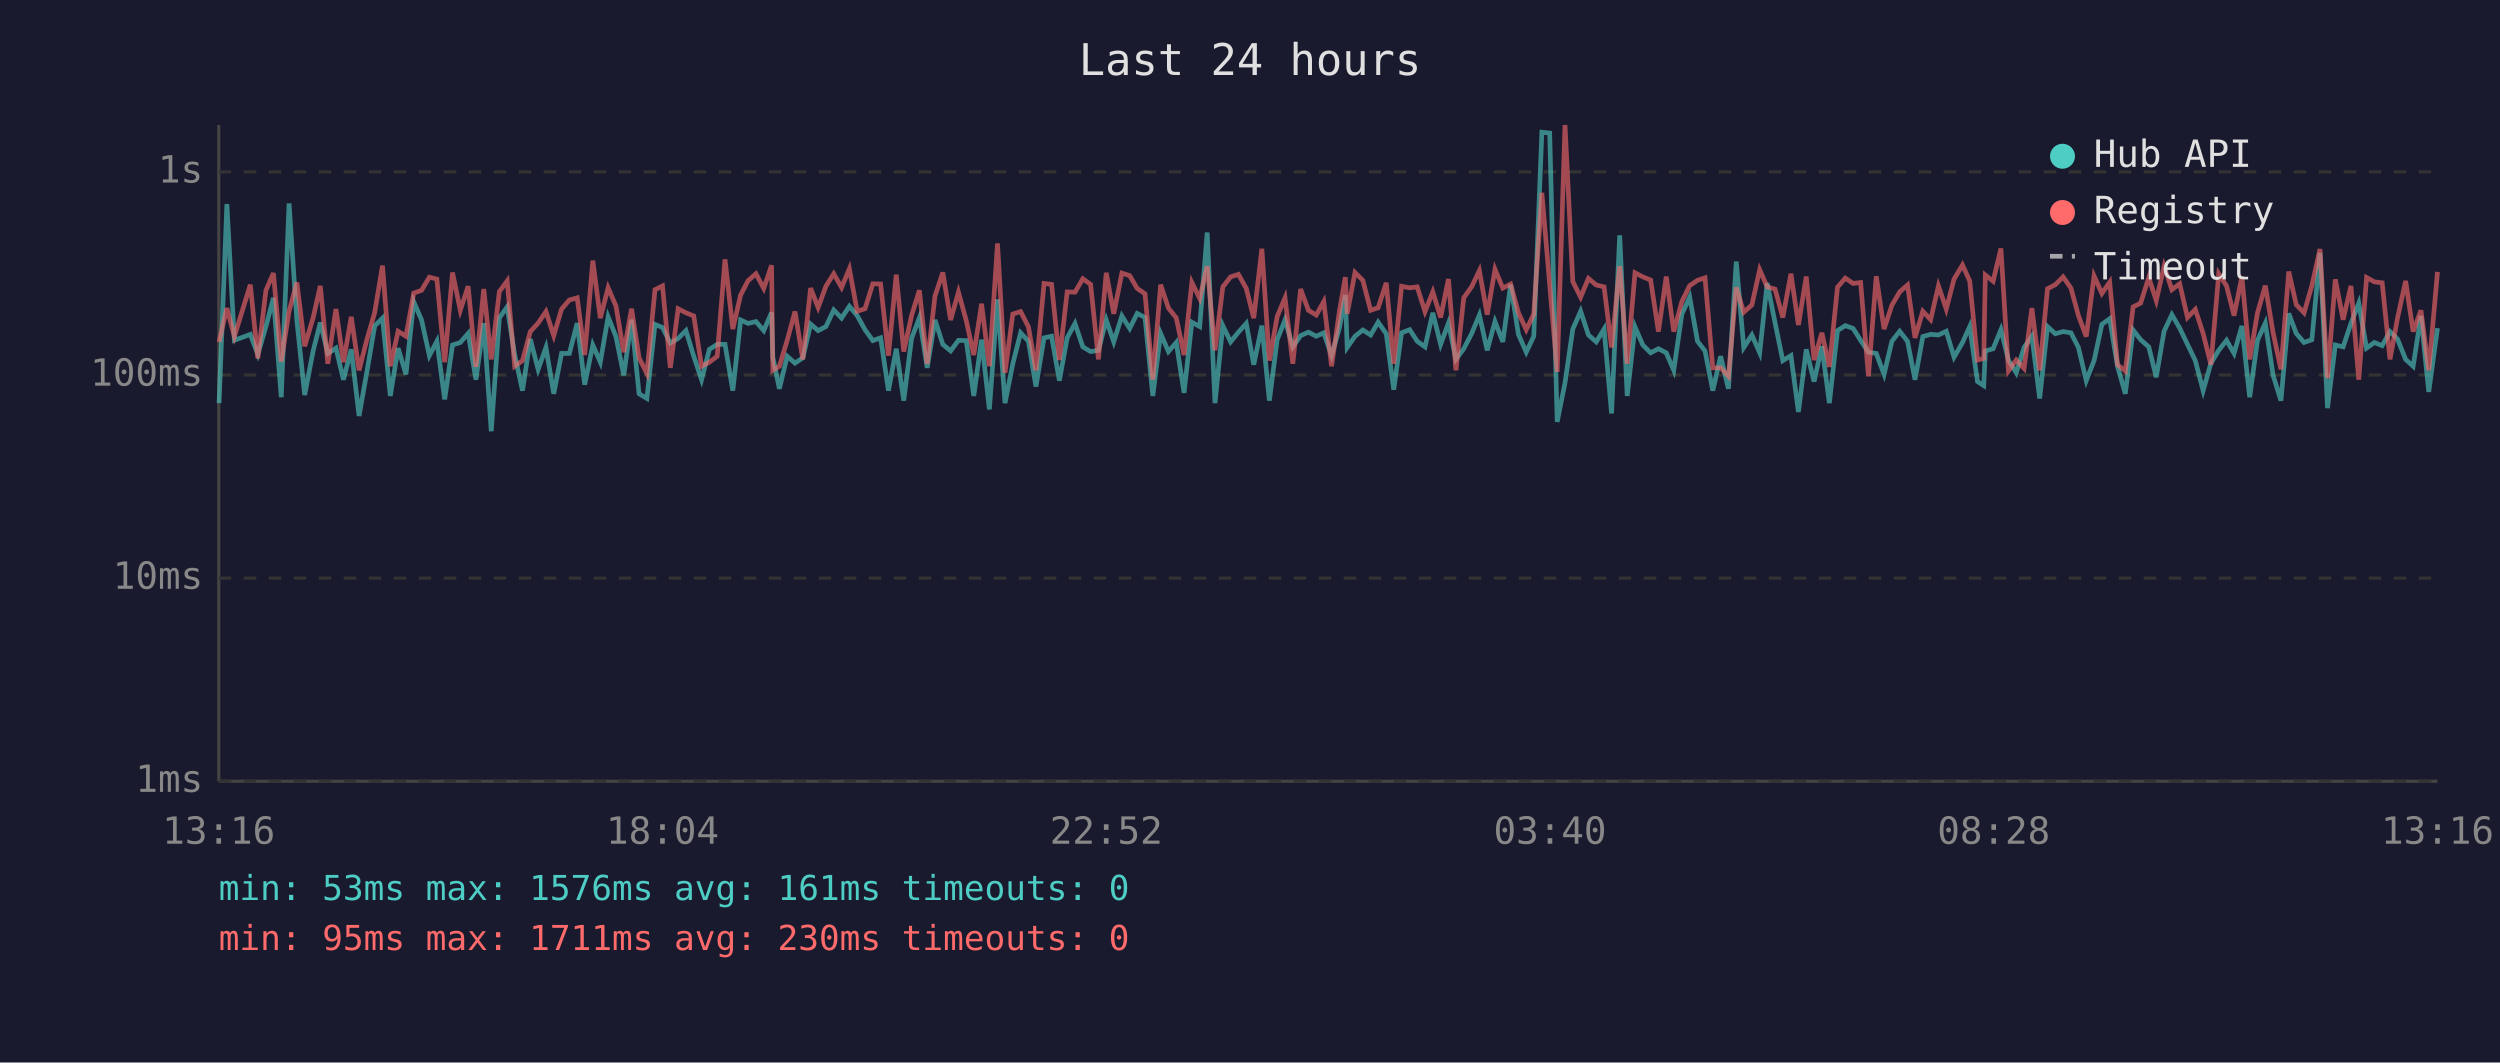
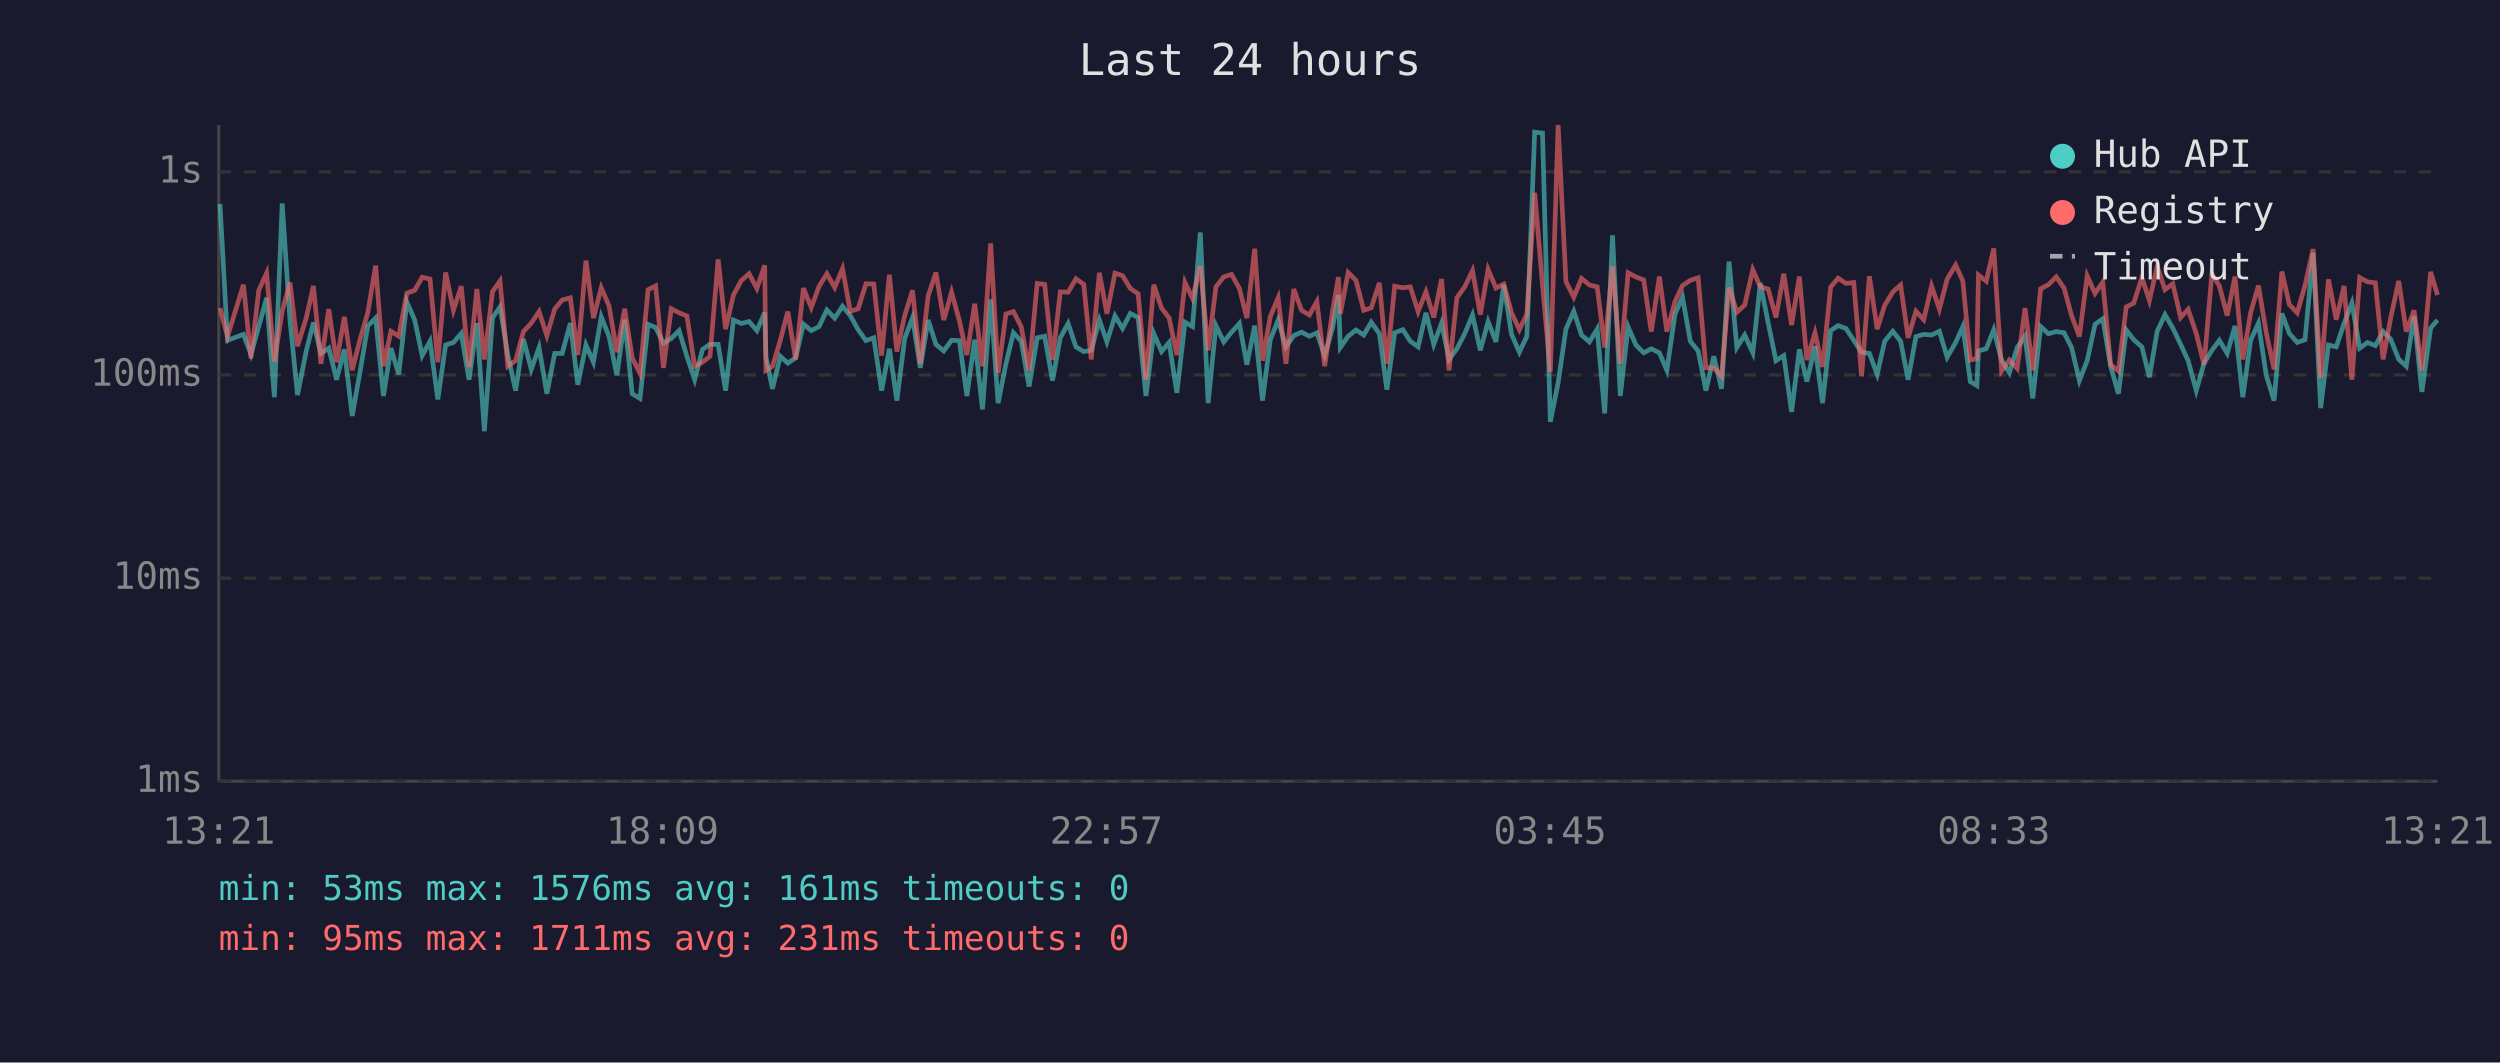
<svg xmlns="http://www.w3.org/2000/svg" viewBox="0 0 800 340" font-family="monospace" font-size="12">
  <rect width="800" height="340" fill="#1a1a2e" />
  <text x="400" y="24" fill="#e0e0e0" font-size="14" text-anchor="middle">Last 24 hours</text>
  <line x1="70" y1="40" x2="70" y2="250" stroke="#444" stroke-width="1" />
  <line x1="70" y1="250" x2="780" y2="250" stroke="#444" stroke-width="1" />
  <line x1="70" y1="250" x2="780" y2="250" stroke="#333" stroke-width="1" stroke-dasharray="4" />
  <text x="65" y="250" fill="#888" text-anchor="end" dominant-baseline="middle">1ms</text>
  <line x1="70" y1="185" x2="780" y2="185" stroke="#333" stroke-width="1" stroke-dasharray="4" />
  <text x="65" y="185" fill="#888" text-anchor="end" dominant-baseline="middle">10ms</text>
  <line x1="70" y1="120" x2="780" y2="120" stroke="#333" stroke-width="1" stroke-dasharray="4" />
  <text x="65" y="120" fill="#888" text-anchor="end" dominant-baseline="middle">100ms</text>
  <line x1="70" y1="55" x2="780" y2="55" stroke="#333" stroke-width="1" stroke-dasharray="4" />
  <text x="65" y="55" fill="#888" text-anchor="end" dominant-baseline="middle">1s</text>
-   <text x="70" y="270" fill="#888" text-anchor="middle">13:16</text>
-   <text x="212" y="270" fill="#888" text-anchor="middle">18:04</text>
-   <text x="354" y="270" fill="#888" text-anchor="middle">22:52</text>
-   <text x="496" y="270" fill="#888" text-anchor="middle">03:40</text>
-   <text x="638" y="270" fill="#888" text-anchor="middle">08:28</text>
-   <text x="780" y="270" fill="#888" text-anchor="middle">13:16</text>
-   <polyline points="70.1,129.0 72.6,65.3 75.0,108.9 80.1,107.0 82.5,113.4 85.1,104.5 87.5,95.3 90.0,127.1 92.5,65.1 95.0,102.6 97.5,126.4 100.2,112.3 102.5,103.2 104.9,113.1 107.5,111.4 109.9,121.5 112.4,111.8 114.9,133.1 117.4,119.0 119.9,104.3 122.4,101.8 124.9,126.7 127.4,111.4 129.9,119.8 132.4,96.6 134.9,102.4 137.4,113.8 139.8,109.2 142.3,127.8 144.8,110.4 147.3,109.6 149.8,106.7 152.3,121.5 154.8,103.4 157.2,138.0 159.8,101.7 162.3,98.2 164.7,113.6 167.2,125.0 169.7,108.5 172.2,118.2 174.7,111.2 177.2,126.0 179.7,113.1 182.2,113.1 184.7,103.4 187.1,123.1 189.7,110.4 192.1,115.9 194.6,101.4 197.1,107.7 199.6,120.1 202.1,102.3 204.5,126.0 207.0,127.5 209.6,103.8 212.0,104.8 214.5,109.8 217.0,108.3 219.5,105.8 222.0,114.0 224.5,121.5 227.0,111.8 229.5,110.2 232.0,110.2 234.5,125.0 237.0,102.4 239.4,103.5 241.9,102.9 244.4,105.8 246.9,100.0 247.3,114.3 249.4,124.4 251.9,114.0 254.4,116.2 256.9,114.5 259.4,103.7 261.8,105.8 264.3,104.5 266.8,99.2 269.3,101.8 271.8,98.0 274.3,101.0 276.8,105.5 279.3,109.0 281.8,108.1 284.3,125.0 286.8,111.6 289.2,128.2 291.7,108.3 294.2,101.7 296.7,117.7 299.2,102.4 301.7,110.2 304.2,112.3 306.7,108.9 309.2,109.0 311.6,126.7 314.1,108.7 316.6,131.0 319.2,95.8 321.6,129.0 324.1,116.4 326.6,106.5 329.1,109.2 331.5,123.7 334.1,108.1 336.5,107.6 339.0,121.8 341.5,108.1 344.0,103.5 346.5,111.0 349.0,112.5 351.5,112.1 354.0,102.4 356.4,109.4 359.0,101.1 361.5,105.1 363.9,100.3 366.4,101.6 368.9,126.7 371.4,106.7 373.9,112.5 376.4,109.6 378.9,125.7 381.4,103.1 383.9,104.5 386.3,74.4 388.8,129.0 391.3,104.2 393.8,109.4 396.3,106.3 398.8,103.5 401.2,116.7 403.8,104.2 406.2,128.2 408.7,108.7 411.2,102.4 413.7,111.0 416.2,107.4 418.7,106.3 421.2,107.6 423.6,106.5 426.1,113.8 428.6,105.0 430.5,94.4 431.1,111.2 433.6,107.6 436.1,105.6 438.6,107.2 441.0,103.1 443.6,106.8 446.0,124.7 448.5,106.5 451.1,105.5 453.5,109.2 456.0,111.0 458.5,100.1 461.0,110.2 463.5,103.4 465.9,115.0 468.4,111.6 470.9,106.8 473.4,100.8 475.9,112.1 478.4,102.9 480.9,109.4 483.4,91.1 485.9,107.0 488.4,112.7 490.8,107.6 493.4,42.3 495.9,42.6 498.3,135.0 500.8,122.5 503.3,105.3 505.8,99.6 508.3,107.2 510.8,109.4 513.3,105.3 515.7,132.3 518.3,75.3 520.7,126.7 523.2,104.6 525.7,110.4 528.2,112.9 530.7,111.6 533.2,112.9 535.6,118.5 538.2,100.5 540.7,95.1 543.2,109.2 545.6,112.3 548.1,125.0 550.6,114.0 553.1,124.4 555.6,83.7 558.0,111.2 560.6,107.2 563.1,112.9 565.5,90.6 568.0,103.2 570.5,115.4 573.1,113.8 575.5,131.8 578.0,111.8 580.5,122.1 583.0,110.8 585.4,129.0 588.0,105.8 590.5,104.2 593.0,105.1 595.4,108.9 597.9,112.7 600.4,113.1 602.9,119.8 605.4,109.2 607.9,106.0 610.4,109.2 612.8,121.5 615.3,107.7 617.8,107.0 620.3,107.2 622.8,106.0 625.3,114.3 628.0,109.6 630.3,104.5 632.8,122.1 634.8,123.4 635.3,112.3 637.8,111.6 640.3,105.5 642.7,115.2 645.2,119.3 647.7,111.2 650.2,107.6 652.7,127.5 655.2,104.5 657.7,106.8 660.2,106.1 662.7,106.5 665.1,111.2 667.6,121.8 670.1,115.4 672.6,103.8 675.1,102.0 677.6,117.2 680.1,126.0 682.6,105.6 685.0,108.7 687.6,111.0 690.0,120.7 692.5,106.0 695.0,100.7 697.5,105.0 700.0,110.2 702.5,115.4 705.0,125.0 707.5,116.2 710.0,112.1 712.5,108.9 714.9,113.1 717.4,104.3 719.9,127.1 722.4,108.9 724.9,103.4 727.4,120.1 729.9,128.2 732.4,100.3 734.8,106.7 737.3,109.6 739.8,108.7 742.4,80.9 744.8,130.6 747.3,110.4 749.8,111.0 752.3,103.5 754.8,97.0 757.3,111.4 759.8,109.6 762.3,110.6 764.8,106.1 767.2,108.5 769.8,115.0 772.2,117.2 774.7,101.1 777.2,125.4 780.0,105.0" fill="none" stroke="#4ecdc4" stroke-width="1.5" opacity="0.6" />
-   <polyline points="70.1,109.4 72.6,98.6 75.0,107.7 80.1,91.1 82.5,114.7 85.1,92.9 87.5,87.4 90.0,115.7 92.5,99.6 95.0,90.4 97.5,110.8 100.2,101.7 102.5,91.5 104.9,116.4 107.5,98.9 109.9,115.9 112.4,101.4 114.9,118.5 117.4,108.7 119.9,100.0 122.4,85.0 124.9,117.2 127.4,106.0 129.9,107.6 132.4,93.8 134.9,92.9 137.4,88.7 139.8,89.3 142.3,115.9 144.8,87.2 147.3,99.3 149.8,91.6 152.3,117.4 154.8,92.5 157.2,115.0 159.8,93.3 162.3,89.9 164.7,117.2 167.2,115.4 169.7,106.1 172.2,103.4 174.7,99.7 177.2,107.4 179.7,98.9 182.2,96.0 184.7,95.3 187.1,113.6 189.7,83.4 192.1,101.8 194.6,92.1 197.1,97.9 199.6,112.7 202.1,98.8 204.5,114.5 207.0,119.5 209.6,92.7 212.0,91.5 214.5,117.7 217.0,98.8 219.5,100.1 222.0,101.1 224.5,117.2 227.0,115.9 229.5,114.0 232.0,83.0 234.5,105.3 237.0,94.4 239.4,89.8 241.9,87.6 244.4,92.3 246.9,84.9 247.3,118.5 249.4,117.2 251.9,108.9 254.4,99.7 256.9,115.0 259.4,92.2 261.8,98.4 264.3,91.6 266.8,87.6 269.3,92.0 271.8,86.0 274.3,99.6 276.8,98.8 279.3,90.8 281.8,90.9 284.3,113.8 286.8,87.9 289.2,112.5 291.7,101.0 294.2,92.9 296.7,116.4 299.2,94.7 301.7,87.2 304.2,102.4 306.7,93.5 309.2,102.6 311.6,113.6 314.1,97.2 316.6,117.2 319.2,77.9 321.6,119.3 324.1,100.5 326.6,99.7 329.1,104.6 331.5,118.5 334.1,90.7 336.5,91.0 339.0,115.2 341.5,93.4 344.0,93.5 346.5,89.2 349.0,91.0 351.5,115.0 354.0,87.3 356.4,100.4 359.0,87.4 361.5,88.2 363.9,92.3 366.4,94.0 368.9,121.5 371.4,91.1 373.9,98.6 376.4,101.7 378.9,113.6 381.4,90.4 383.9,95.5 386.3,85.2 388.8,112.1 391.3,91.8 393.8,88.6 396.3,87.8 398.8,92.3 401.2,101.8 403.8,79.6 406.2,115.4 408.7,101.3 411.2,95.3 413.7,116.4 416.2,92.5 418.7,99.3 421.2,100.8 423.6,96.5 426.1,117.2 428.6,99.7 430.5,88.7 431.1,100.4 433.6,87.2 436.1,89.7 438.6,99.3 441.0,98.5 443.6,90.5 446.0,116.4 448.5,91.6 451.1,92.1 453.5,91.8 456.0,99.7 458.5,93.4 461.0,101.6 463.5,89.3 465.9,118.5 468.4,95.3 470.9,91.8 473.4,86.6 475.9,100.7 478.4,86.2 480.9,92.2 483.4,90.9 485.9,100.1 488.4,105.5 490.8,100.5 493.4,61.7 495.9,91.1 498.3,119.0 500.8,40.0 503.3,90.1 505.8,95.1 508.3,89.1 510.8,91.2 513.3,91.8 515.7,111.2 518.3,85.2 520.7,116.4 523.2,87.3 525.7,88.6 528.2,89.6 530.7,106.1 533.2,88.5 535.6,106.1 538.2,96.5 540.7,91.4 543.2,89.7 545.6,88.9 548.1,117.7 550.6,117.7 553.1,120.4 555.6,92.0 558.0,99.9 560.6,97.6 563.1,86.3 565.5,91.8 568.0,92.5 570.5,101.6 573.1,87.6 575.5,104.0 578.0,88.5 580.5,115.2 583.0,106.5 585.4,117.4 588.0,91.9 590.5,89.0 593.0,90.7 595.4,90.4 597.9,120.4 600.4,88.4 602.9,105.3 605.4,97.7 607.9,93.4 610.4,91.2 612.8,108.1 615.3,99.6 617.8,102.3 620.3,91.5 622.8,98.9 625.3,89.3 628.0,84.8 630.3,89.9 632.8,115.2 634.8,114.7 635.3,88.0 637.8,90.0 640.3,79.5 642.7,118.7 645.2,115.2 647.7,117.9 650.2,98.6 652.7,118.5 655.2,92.4 657.7,91.1 660.2,88.6 662.7,92.2 665.1,101.0 667.6,107.7 670.1,88.3 672.6,93.9 675.1,90.3 677.6,116.7 680.1,118.7 682.6,98.2 685.0,97.0 687.6,88.8 690.0,96.2 692.5,85.2 695.0,92.7 697.5,90.8 700.0,101.6 702.5,99.0 705.0,106.7 707.5,116.7 710.0,87.6 712.5,91.5 714.9,101.0 717.4,88.5 719.9,115.0 722.4,100.1 724.9,91.4 727.4,106.5 729.9,118.2 732.4,86.9 734.8,97.5 737.3,100.1 739.8,91.4 742.4,79.7 744.8,121.0 747.3,89.4 749.8,102.3 752.3,91.5 754.8,121.5 757.3,88.8 759.8,90.2 762.3,90.5 764.8,115.0 767.2,101.8 769.8,89.9 772.2,106.1 774.7,99.3 777.2,118.5 780.0,87.0" fill="none" stroke="#ff6b6b" stroke-width="1.5" opacity="0.6" />
+   <text x="70" y="270" fill="#888" text-anchor="middle">13:21</text>
+   <text x="212" y="270" fill="#888" text-anchor="middle">18:09</text>
+   <text x="354" y="270" fill="#888" text-anchor="middle">22:57</text>
+   <text x="496" y="270" fill="#888" text-anchor="middle">03:45</text>
+   <text x="638" y="270" fill="#888" text-anchor="middle">08:33</text>
+   <text x="780" y="270" fill="#888" text-anchor="middle">13:21</text>
+   <polyline points="70.4,65.3 72.8,108.9 77.9,107.0 80.3,113.4 82.8,104.5 85.3,95.3 87.8,127.1 90.3,65.1 92.8,102.6 95.2,126.4 98.0,112.3 100.3,103.2 102.7,113.1 105.2,111.4 107.7,121.5 110.2,111.8 112.7,133.1 115.2,119.0 117.7,104.3 120.2,101.8 122.7,126.7 125.1,111.4 127.6,119.8 130.2,96.6 132.7,102.4 135.1,113.8 137.6,109.2 140.1,127.8 142.6,110.4 145.1,109.6 147.6,106.7 150.1,121.5 152.6,103.4 155.0,138.0 157.6,101.7 160.0,98.2 162.5,113.6 165.0,125.0 167.5,108.5 170.0,118.2 172.5,111.2 175.0,126.0 177.5,113.1 179.9,113.1 182.5,103.4 184.9,123.1 187.5,110.4 189.9,115.9 192.4,101.4 194.9,107.7 197.4,120.1 199.9,102.3 202.3,126.0 204.8,127.5 207.4,103.8 209.8,104.8 212.3,109.8 214.8,108.3 217.3,105.8 219.8,114.0 222.3,121.5 224.8,111.8 227.2,110.2 229.8,110.2 232.2,125.0 234.7,102.4 237.2,103.5 239.7,102.9 242.2,105.8 244.7,100.0 245.1,114.3 247.2,124.4 249.7,114.0 252.1,116.2 254.6,114.5 257.1,103.7 259.6,105.8 262.1,104.5 264.6,99.2 267.1,101.8 269.6,98.0 272.1,101.0 274.6,105.5 277.1,109.0 279.6,108.1 282.1,125.0 284.6,111.6 287.0,128.2 289.5,108.3 292.0,101.7 294.5,117.7 297.0,102.4 299.5,110.2 302.0,112.3 304.5,108.9 307.0,109.0 309.4,126.7 311.9,108.7 314.4,131.0 317.0,95.8 319.4,129.0 321.9,116.4 324.3,106.5 326.8,109.2 329.3,123.7 331.9,108.1 334.3,107.6 336.8,121.8 339.3,108.1 341.8,103.5 344.3,111.0 346.8,112.5 349.2,112.1 351.8,102.4 354.2,109.4 356.8,101.1 359.2,105.1 361.7,100.3 364.2,101.6 366.7,126.7 369.2,106.7 371.7,112.5 374.1,109.6 376.6,125.7 379.2,103.1 381.6,104.5 384.1,74.4 386.6,129.0 389.1,104.2 391.6,109.4 394.1,106.3 396.6,103.5 399.0,116.7 401.5,104.2 404.0,128.2 406.5,108.7 409.0,102.4 411.5,111.0 414.0,107.4 416.5,106.3 419.0,107.6 421.4,106.5 423.9,113.8 426.4,105.0 428.3,94.4 428.9,111.2 431.4,107.6 433.9,105.6 436.4,107.2 438.8,103.1 441.4,106.8 443.8,124.7 446.3,106.5 448.9,105.5 451.3,109.2 453.8,111.0 456.3,100.1 458.8,110.2 461.3,103.4 463.7,115.0 466.2,111.6 468.7,106.8 471.2,100.8 473.7,112.1 476.2,102.9 478.7,109.4 481.2,91.1 483.7,107.0 486.2,112.7 488.6,107.6 491.1,42.3 493.6,42.6 496.1,135.0 498.6,122.5 501.1,105.3 503.6,99.6 506.1,107.2 508.6,109.4 511.1,105.3 513.5,132.3 516.0,75.3 518.5,126.7 521.0,104.6 523.5,110.4 526.0,112.9 528.4,111.6 531.0,112.9 533.4,118.5 536.0,100.5 538.4,95.1 540.9,109.2 543.4,112.3 545.9,125.0 548.4,114.0 550.9,124.4 553.3,83.7 555.8,111.2 558.3,107.2 560.9,112.9 563.3,90.6 565.8,103.2 568.3,115.4 570.8,113.8 573.3,131.8 575.8,111.8 578.2,122.1 580.8,110.8 583.2,129.0 585.8,105.8 588.2,104.2 590.7,105.1 593.2,108.9 595.7,112.7 598.2,113.1 600.7,119.8 603.1,109.2 605.7,106.0 608.2,109.2 610.6,121.5 613.1,107.7 615.6,107.0 618.1,107.2 620.6,106.0 623.1,114.3 625.8,109.6 628.1,104.5 630.5,122.1 632.6,123.4 633.1,112.3 635.6,111.6 638.0,105.5 640.5,115.2 643.0,119.3 645.5,111.2 648.0,107.6 650.5,127.5 653.0,104.5 655.5,106.8 658.0,106.1 660.5,106.5 662.9,111.2 665.4,121.8 667.9,115.4 670.4,103.8 672.9,102.0 675.4,117.2 677.9,126.0 680.4,105.6 682.8,108.7 685.4,111.0 687.8,120.7 690.3,106.0 692.8,100.7 695.3,105.0 697.8,110.2 700.2,115.4 702.8,125.0 705.3,116.2 707.8,112.1 710.2,108.9 712.7,113.1 715.2,104.3 717.7,127.1 720.2,108.9 722.7,103.4 725.2,120.1 727.7,128.2 730.2,100.3 732.6,106.7 735.1,109.6 737.6,108.7 740.2,80.9 742.6,130.6 745.1,110.4 747.6,111.0 750.1,103.5 752.6,97.0 755.1,111.4 757.6,109.6 760.1,110.6 762.6,106.1 765.0,108.5 767.6,115.0 770.0,117.2 772.5,101.1 775.0,125.4 777.8,105.0 780.0,102.4" fill="none" stroke="#4ecdc4" stroke-width="1.5" opacity="0.6" />
+   <polyline points="70.4,98.6 72.8,107.7 77.9,91.1 80.3,114.7 82.8,92.9 85.3,87.4 87.8,115.7 90.3,99.6 92.8,90.4 95.2,110.8 98.0,101.7 100.3,91.5 102.7,116.4 105.2,98.9 107.7,115.9 110.2,101.4 112.7,118.5 115.2,108.7 117.7,100.0 120.2,85.0 122.7,117.2 125.1,106.0 127.6,107.6 130.2,93.8 132.7,92.9 135.1,88.7 137.6,89.3 140.1,115.9 142.6,87.2 145.1,99.3 147.6,91.6 150.1,117.4 152.6,92.5 155.0,115.0 157.6,93.3 160.0,89.9 162.5,117.2 165.0,115.4 167.5,106.1 170.0,103.4 172.5,99.7 175.0,107.4 177.5,98.9 179.9,96.0 182.5,95.3 184.9,113.6 187.5,83.4 189.9,101.8 192.4,92.1 194.9,97.9 197.4,112.7 199.9,98.8 202.3,114.5 204.8,119.5 207.4,92.7 209.8,91.5 212.3,117.7 214.8,98.8 217.3,100.1 219.8,101.1 222.3,117.2 224.8,115.9 227.2,114.0 229.8,83.0 232.2,105.3 234.7,94.4 237.2,89.8 239.7,87.6 242.2,92.3 244.7,84.9 245.1,118.5 247.2,117.2 249.7,108.9 252.1,99.7 254.6,115.0 257.1,92.2 259.6,98.4 262.1,91.6 264.6,87.6 267.1,92.0 269.6,86.0 272.1,99.6 274.6,98.8 277.1,90.8 279.6,90.9 282.1,113.8 284.6,87.9 287.0,112.5 289.5,101.0 292.0,92.9 294.5,116.4 297.0,94.7 299.5,87.2 302.0,102.4 304.5,93.5 307.0,102.6 309.4,113.6 311.9,97.2 314.4,117.2 317.0,77.9 319.4,119.3 321.9,100.5 324.3,99.7 326.8,104.6 329.3,118.5 331.9,90.7 334.3,91.0 336.8,115.2 339.3,93.4 341.8,93.5 344.3,89.2 346.8,91.0 349.2,115.0 351.8,87.3 354.2,100.4 356.8,87.4 359.2,88.2 361.7,92.3 364.2,94.0 366.7,121.5 369.2,91.1 371.7,98.6 374.1,101.7 376.6,113.6 379.2,90.4 381.6,95.5 384.1,85.2 386.6,112.1 389.1,91.8 391.6,88.6 394.1,87.8 396.6,92.3 399.0,101.8 401.5,79.6 404.0,115.4 406.5,101.3 409.0,95.3 411.5,116.4 414.0,92.5 416.5,99.3 419.0,100.8 421.4,96.5 423.9,117.2 426.4,99.7 428.3,88.7 428.9,100.4 431.4,87.2 433.9,89.7 436.4,99.3 438.8,98.5 441.4,90.5 443.8,116.4 446.3,91.6 448.9,92.1 451.3,91.8 453.8,99.7 456.3,93.4 458.8,101.6 461.3,89.3 463.7,118.5 466.2,95.3 468.7,91.8 471.2,86.6 473.7,100.7 476.2,86.2 478.7,92.2 481.2,90.9 483.7,100.1 486.2,105.5 488.6,100.5 491.1,61.7 493.6,91.1 496.1,119.0 498.6,40.0 501.1,90.1 503.6,95.1 506.1,89.1 508.6,91.2 511.1,91.8 513.5,111.2 516.0,85.2 518.5,116.4 521.0,87.3 523.5,88.6 526.0,89.6 528.4,106.1 531.0,88.5 533.4,106.1 536.0,96.5 538.4,91.4 540.9,89.7 543.4,88.9 545.9,117.7 548.4,117.7 550.9,120.4 553.3,92.0 555.8,99.9 558.3,97.6 560.9,86.3 563.3,91.8 565.8,92.5 568.3,101.6 570.8,87.6 573.3,104.0 575.8,88.5 578.2,115.2 580.8,106.5 583.2,117.4 585.8,91.9 588.2,89.0 590.7,90.7 593.2,90.4 595.7,120.4 598.2,88.4 600.7,105.3 603.1,97.7 605.7,93.4 608.2,91.2 610.6,108.1 613.1,99.6 615.6,102.3 618.1,91.5 620.6,98.9 623.1,89.3 625.8,84.8 628.1,89.9 630.5,115.2 632.6,114.7 633.1,88.0 635.6,90.0 638.0,79.5 640.5,118.7 643.0,115.2 645.5,117.9 648.0,98.6 650.5,118.5 653.0,92.4 655.5,91.1 658.0,88.6 660.5,92.2 662.9,101.0 665.4,107.7 667.9,88.3 670.4,93.9 672.9,90.3 675.4,116.7 677.9,118.7 680.4,98.2 682.8,97.0 685.4,88.8 687.8,96.2 690.3,85.2 692.8,92.7 695.3,90.8 697.8,101.6 700.2,99.0 702.8,106.7 705.3,116.7 707.8,87.6 710.2,91.5 712.7,101.0 715.2,88.5 717.7,115.0 720.2,100.1 722.7,91.4 725.2,106.5 727.7,118.2 730.2,86.9 732.6,97.5 735.1,100.1 737.6,91.4 740.2,79.7 742.6,121.0 745.1,89.4 747.6,102.3 750.1,91.5 752.6,121.5 755.1,88.8 757.6,90.2 760.1,90.5 762.6,115.0 765.0,101.8 767.6,89.9 770.0,106.1 772.5,99.3 775.0,118.5 777.8,87.0 780.0,94.4" fill="none" stroke="#ff6b6b" stroke-width="1.5" opacity="0.6" />
  <circle cx="660" cy="50" r="4" fill="#4ecdc4" />
  <text x="670" y="50" fill="#e0e0e0" dominant-baseline="middle">Hub API</text>
  <circle cx="660" cy="68" r="4" fill="#ff6b6b" />
  <text x="670" y="68" fill="#e0e0e0" dominant-baseline="middle">Registry</text>
  <line x1="656" y1="82" x2="664" y2="82" stroke="#e0e0e0" stroke-width="1.5" stroke-dasharray="4,3" opacity="0.7" />
  <text x="670" y="86" fill="#e0e0e0" dominant-baseline="middle">Timeout</text>
  <text x="70" y="288" fill="#4ecdc4" font-size="11">min: 53ms  max: 1576ms  avg: 161ms  timeouts: 0</text>
-   <text x="70" y="304" fill="#ff6b6b" font-size="11">min: 95ms  max: 1711ms  avg: 230ms  timeouts: 0</text>
+   <text x="70" y="304" fill="#ff6b6b" font-size="11">min: 95ms  max: 1711ms  avg: 231ms  timeouts: 0</text>
</svg>
